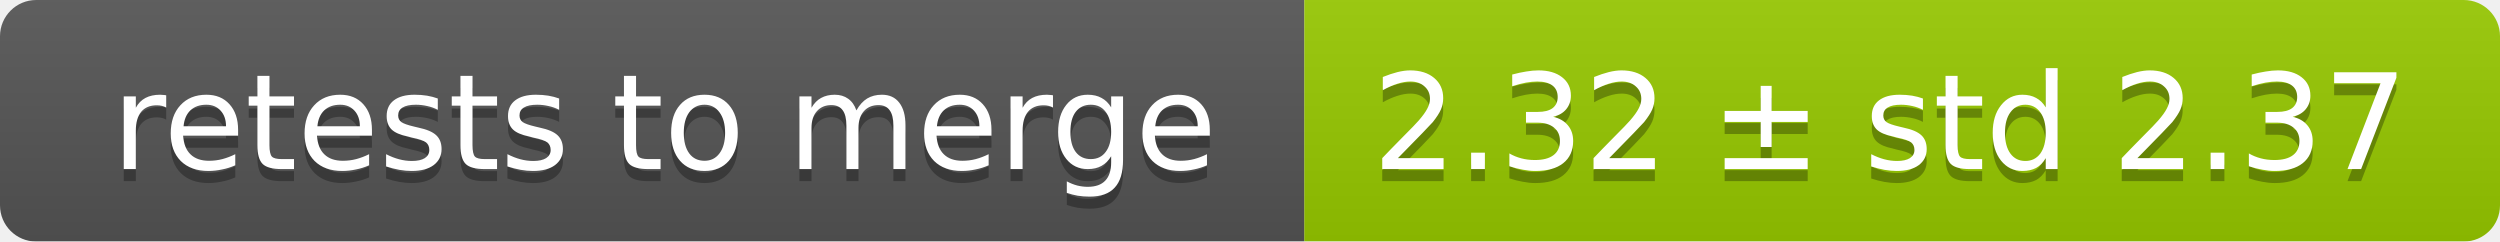
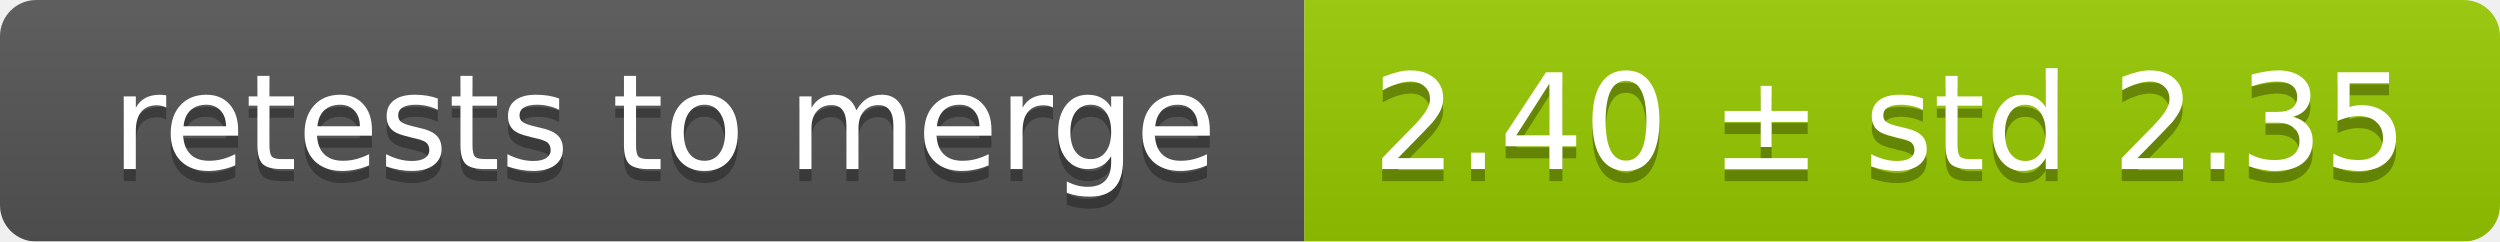
<svg xmlns="http://www.w3.org/2000/svg" width="207" height="20">
  <linearGradient id="smooth" x2="0" y2="100%">
    <stop offset="0" stop-color="#bbb" stop-opacity=".1" />
    <stop offset="1" stop-opacity=".1" />
  </linearGradient>
  <mask id="round">
    <rect width="207" height="20" rx="3" fill="#fff" />
  </mask>
  <g mask="url(#round)">
    <rect width="108" height="20" fill="#555" />
    <rect x="108" width="99" height="20" fill="#97ca00" />
    <rect width="207" height="20" fill="url(#smooth)" />
  </g>
  <g fill="#fff" text-anchor="middle" font-family="DejaVu Sans,Verdana,Geneva,sans-serif" font-size="11">
    <text x="55" y="15" fill="#010101" fill-opacity=".3">retests to merge</text>
    <text x="55" y="14">retests to merge</text>
-     <text x="156.5" y="15" fill="#010101" fill-opacity=".3">2.32 ± std 2.37</text>
-     <text x="156.5" y="14">2.32 ± std 2.37</text>
+     <text x="156.5" y="15" fill="#010101" fill-opacity=".3">2.40 ± std 2.35</text>
+     <text x="156.5" y="14">2.40 ± std 2.35</text>
  </g>
</svg>
